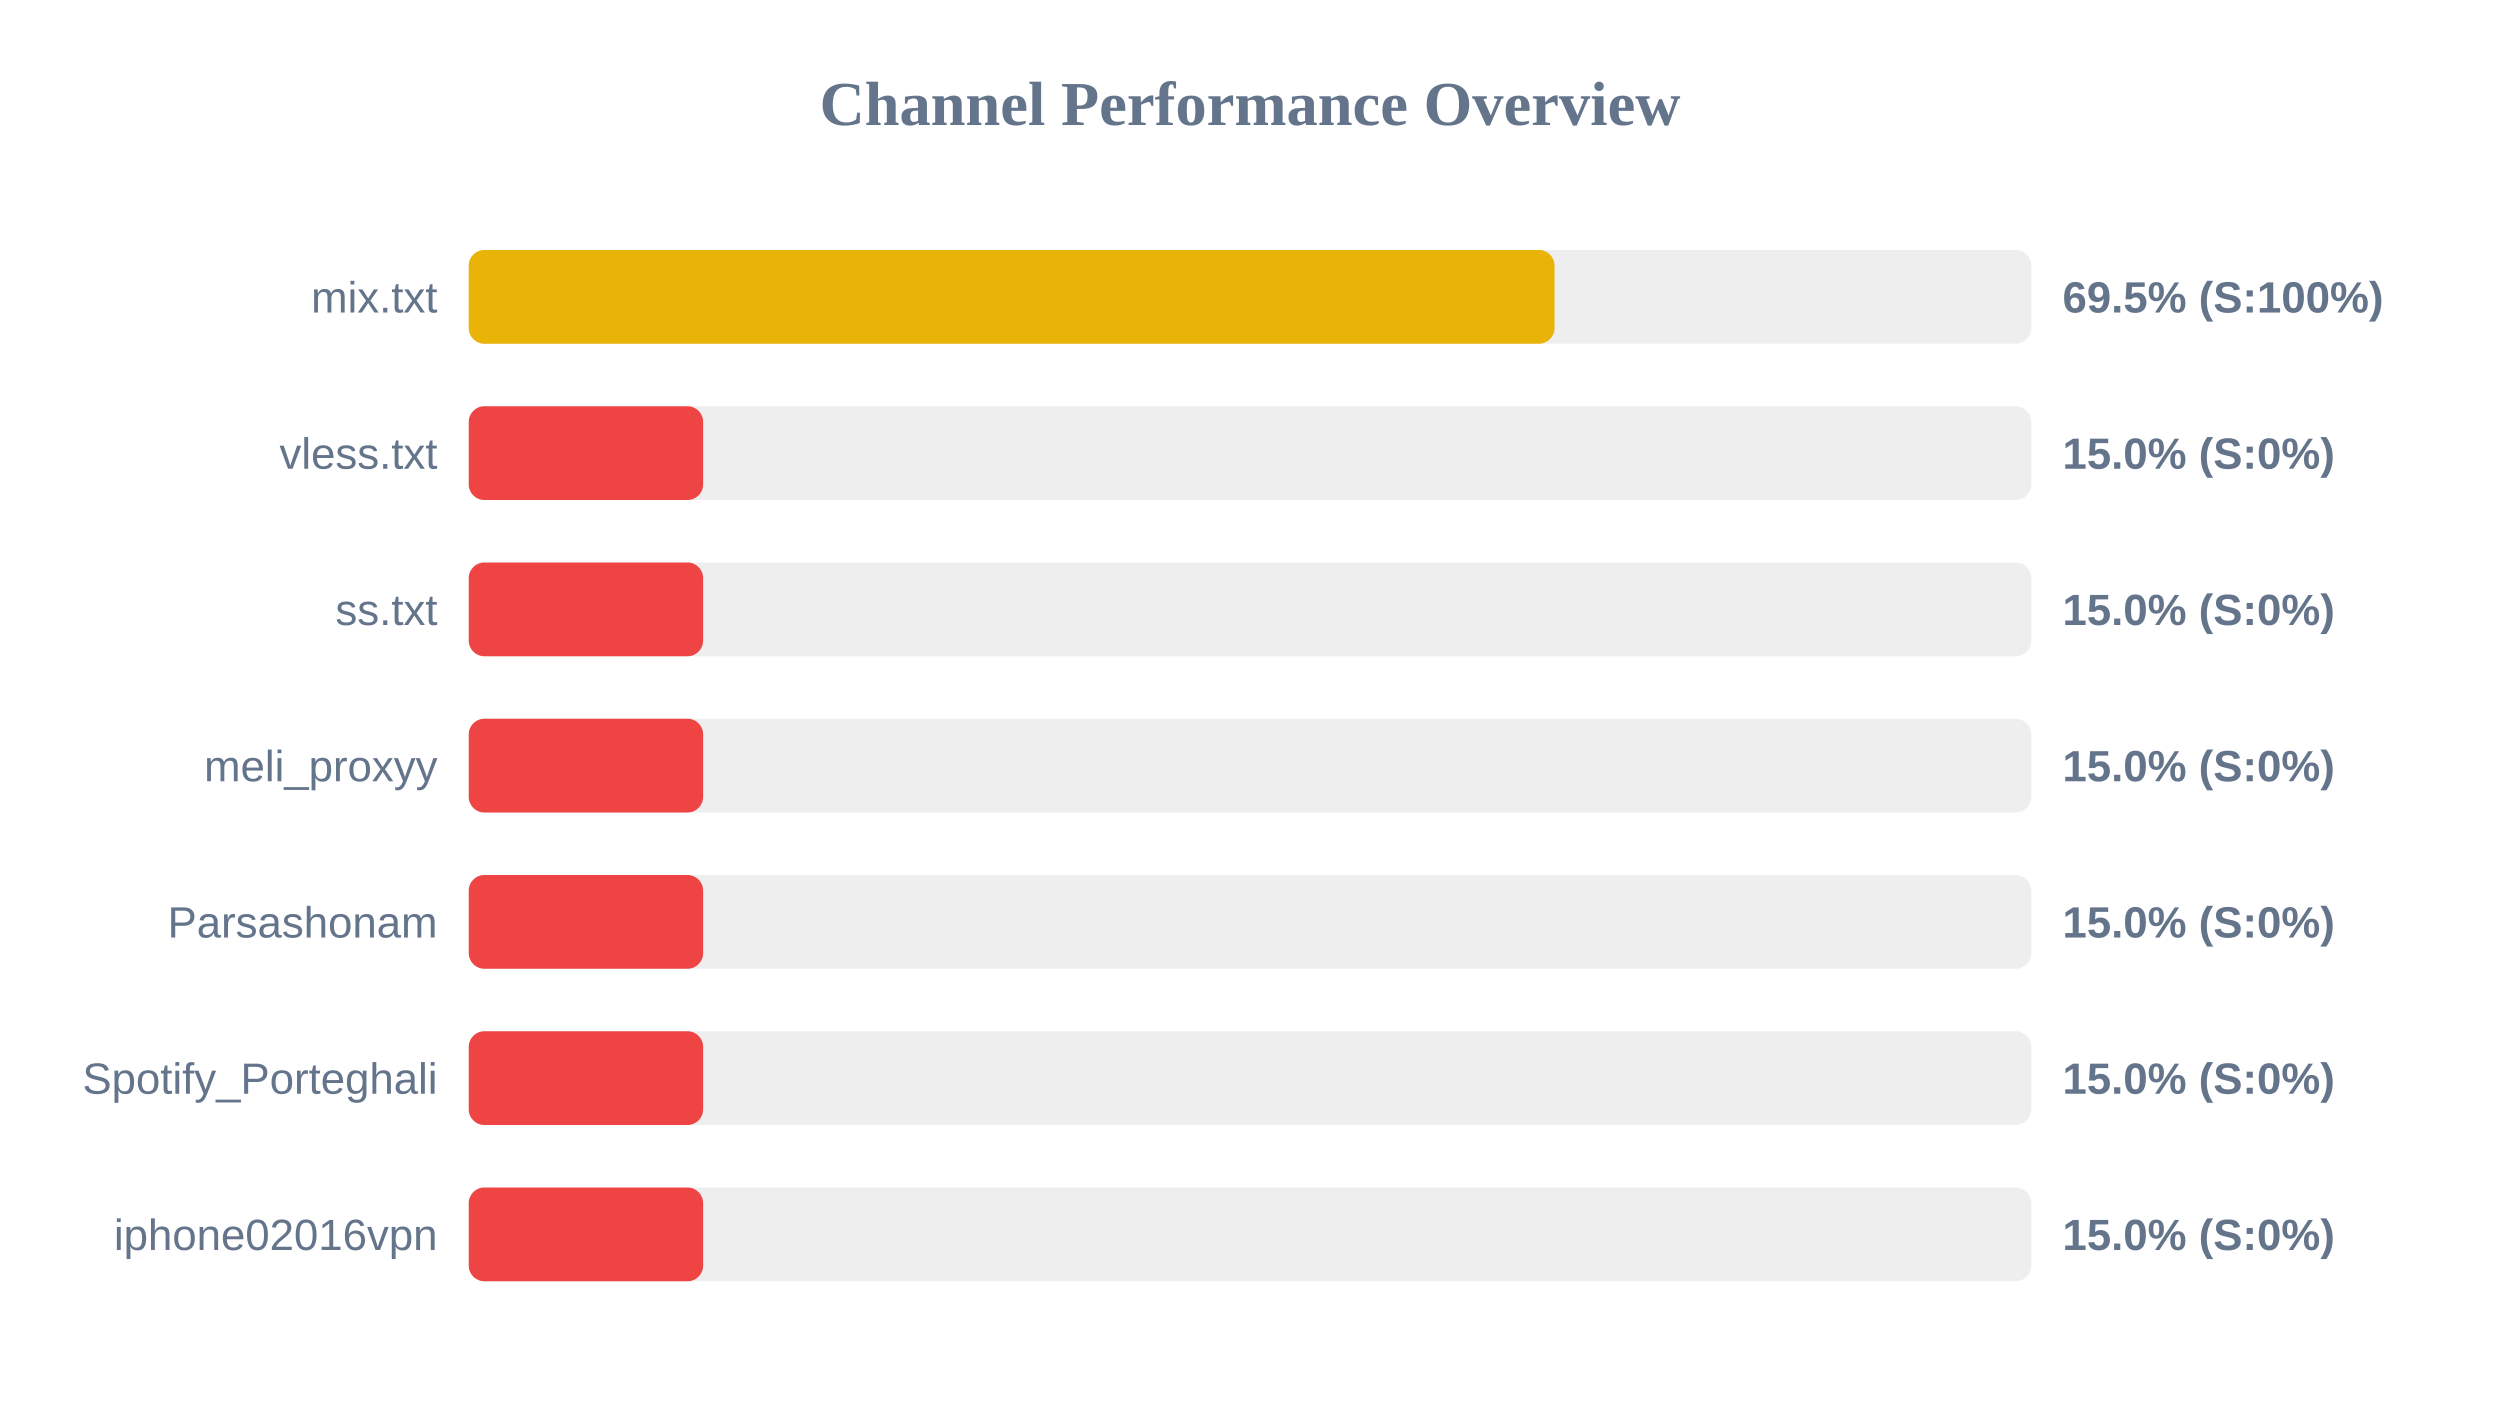
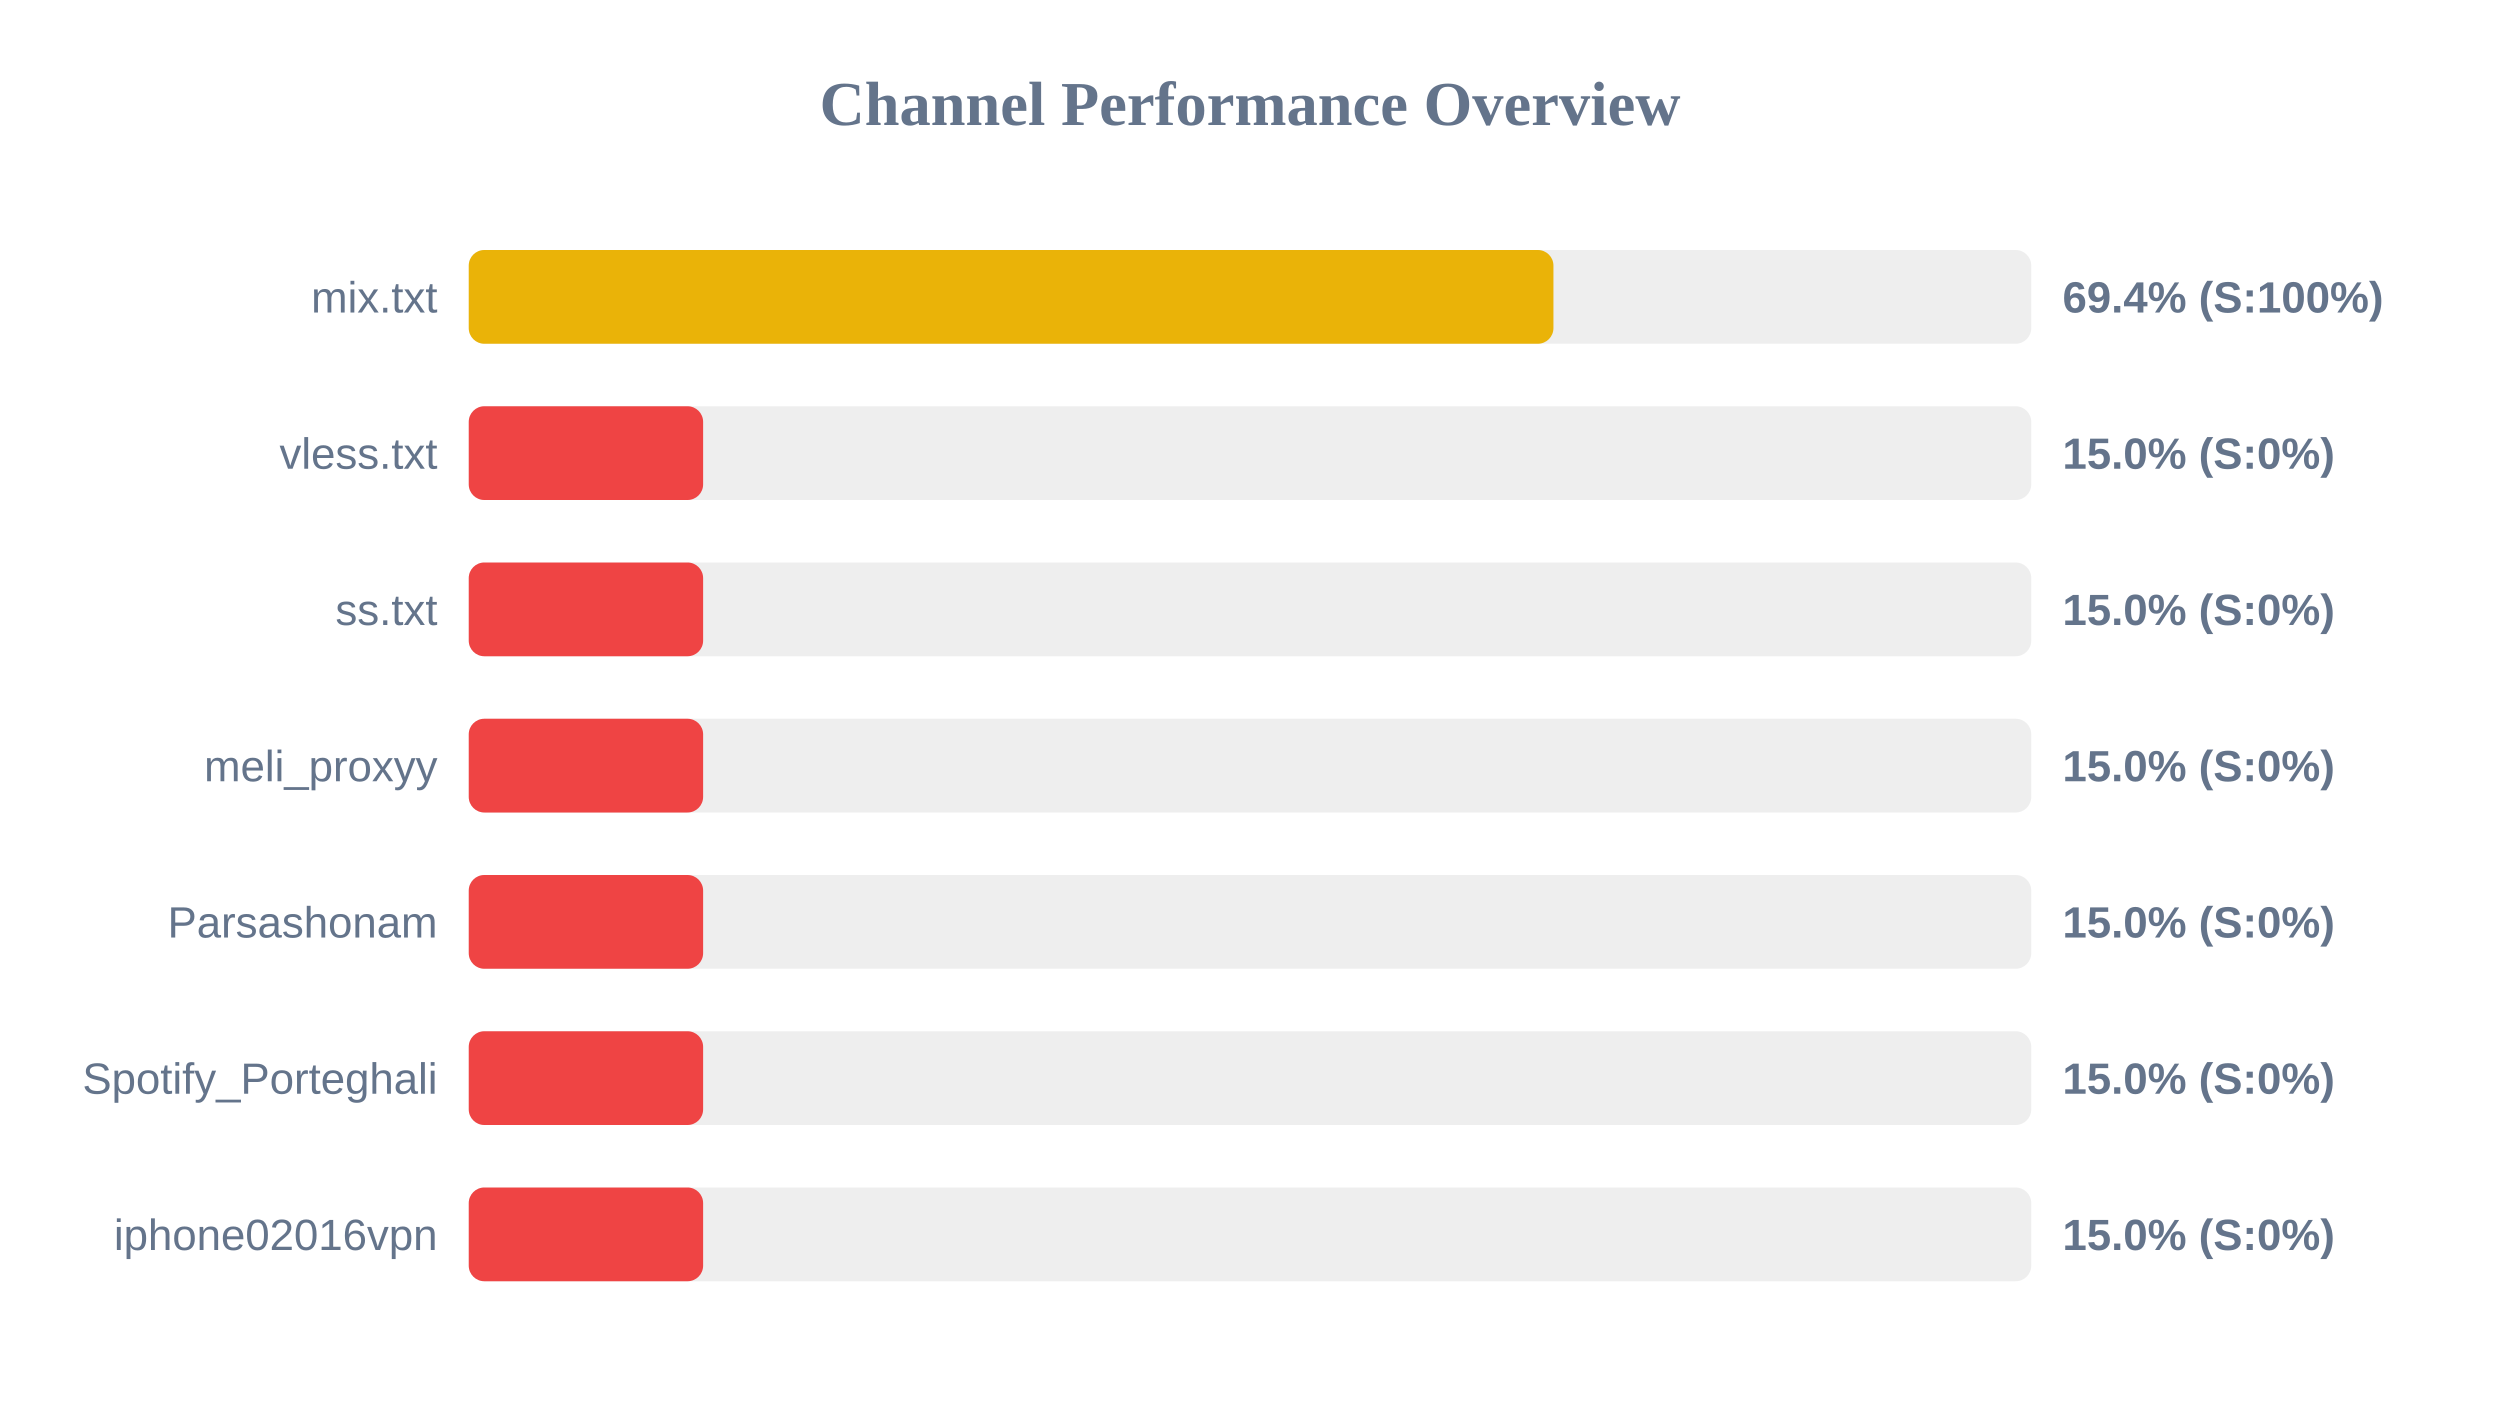
<svg xmlns="http://www.w3.org/2000/svg" width="800" height="450" version="1.1">
  <style>
        .row { font: 14px Arial; fill: #64748b; }
        .score { font: bold 14px Arial; fill: #64748b; }
    </style>
  <text x="400" y="40" text-anchor="middle" font-size="20px" font-weight="bold" fill="#64748b">Channel Performance Overview</text>
  <rect x="150" y="80" width="500" height="30" fill="#eee" rx="5" />
-   <rect x="150" y="80" width="347.45" height="30" fill="#eab308" rx="5" />
+   <rect x="150" y="80" width="347.1" height="30" fill="#eab308" rx="5" />
  <text x="140" y="100" text-anchor="end" class="row">mix.txt</text>
-   <text x="660" y="100" text-anchor="start" class="score">69.5% (S:100%)</text>
+   <text x="660" y="100" text-anchor="start" class="score">69.4% (S:100%)</text>
  <rect x="150" y="130" width="500" height="30" fill="#eee" rx="5" />
  <rect x="150" y="130" width="75.0" height="30" fill="#ef4444" rx="5" />
  <text x="140" y="150" text-anchor="end" class="row">vless.txt</text>
  <text x="660" y="150" text-anchor="start" class="score">15.0% (S:0%)</text>
  <rect x="150" y="180" width="500" height="30" fill="#eee" rx="5" />
  <rect x="150" y="180" width="75.0" height="30" fill="#ef4444" rx="5" />
  <text x="140" y="200" text-anchor="end" class="row">ss.txt</text>
  <text x="660" y="200" text-anchor="start" class="score">15.0% (S:0%)</text>
  <rect x="150" y="230" width="500" height="30" fill="#eee" rx="5" />
  <rect x="150" y="230" width="75.0" height="30" fill="#ef4444" rx="5" />
  <text x="140" y="250" text-anchor="end" class="row">meli_proxyy</text>
  <text x="660" y="250" text-anchor="start" class="score">15.0% (S:0%)</text>
  <rect x="150" y="280" width="500" height="30" fill="#eee" rx="5" />
  <rect x="150" y="280" width="75.0" height="30" fill="#ef4444" rx="5" />
  <text x="140" y="300" text-anchor="end" class="row">Parsashonam</text>
  <text x="660" y="300" text-anchor="start" class="score">15.0% (S:0%)</text>
  <rect x="150" y="330" width="500" height="30" fill="#eee" rx="5" />
  <rect x="150" y="330" width="75.0" height="30" fill="#ef4444" rx="5" />
  <text x="140" y="350" text-anchor="end" class="row">Spotify_Porteghali</text>
  <text x="660" y="350" text-anchor="start" class="score">15.0% (S:0%)</text>
  <rect x="150" y="380" width="500" height="30" fill="#eee" rx="5" />
  <rect x="150" y="380" width="75.0" height="30" fill="#ef4444" rx="5" />
  <text x="140" y="400" text-anchor="end" class="row">iphone02016vpn</text>
  <text x="660" y="400" text-anchor="start" class="score">15.0% (S:0%)</text>
</svg>
